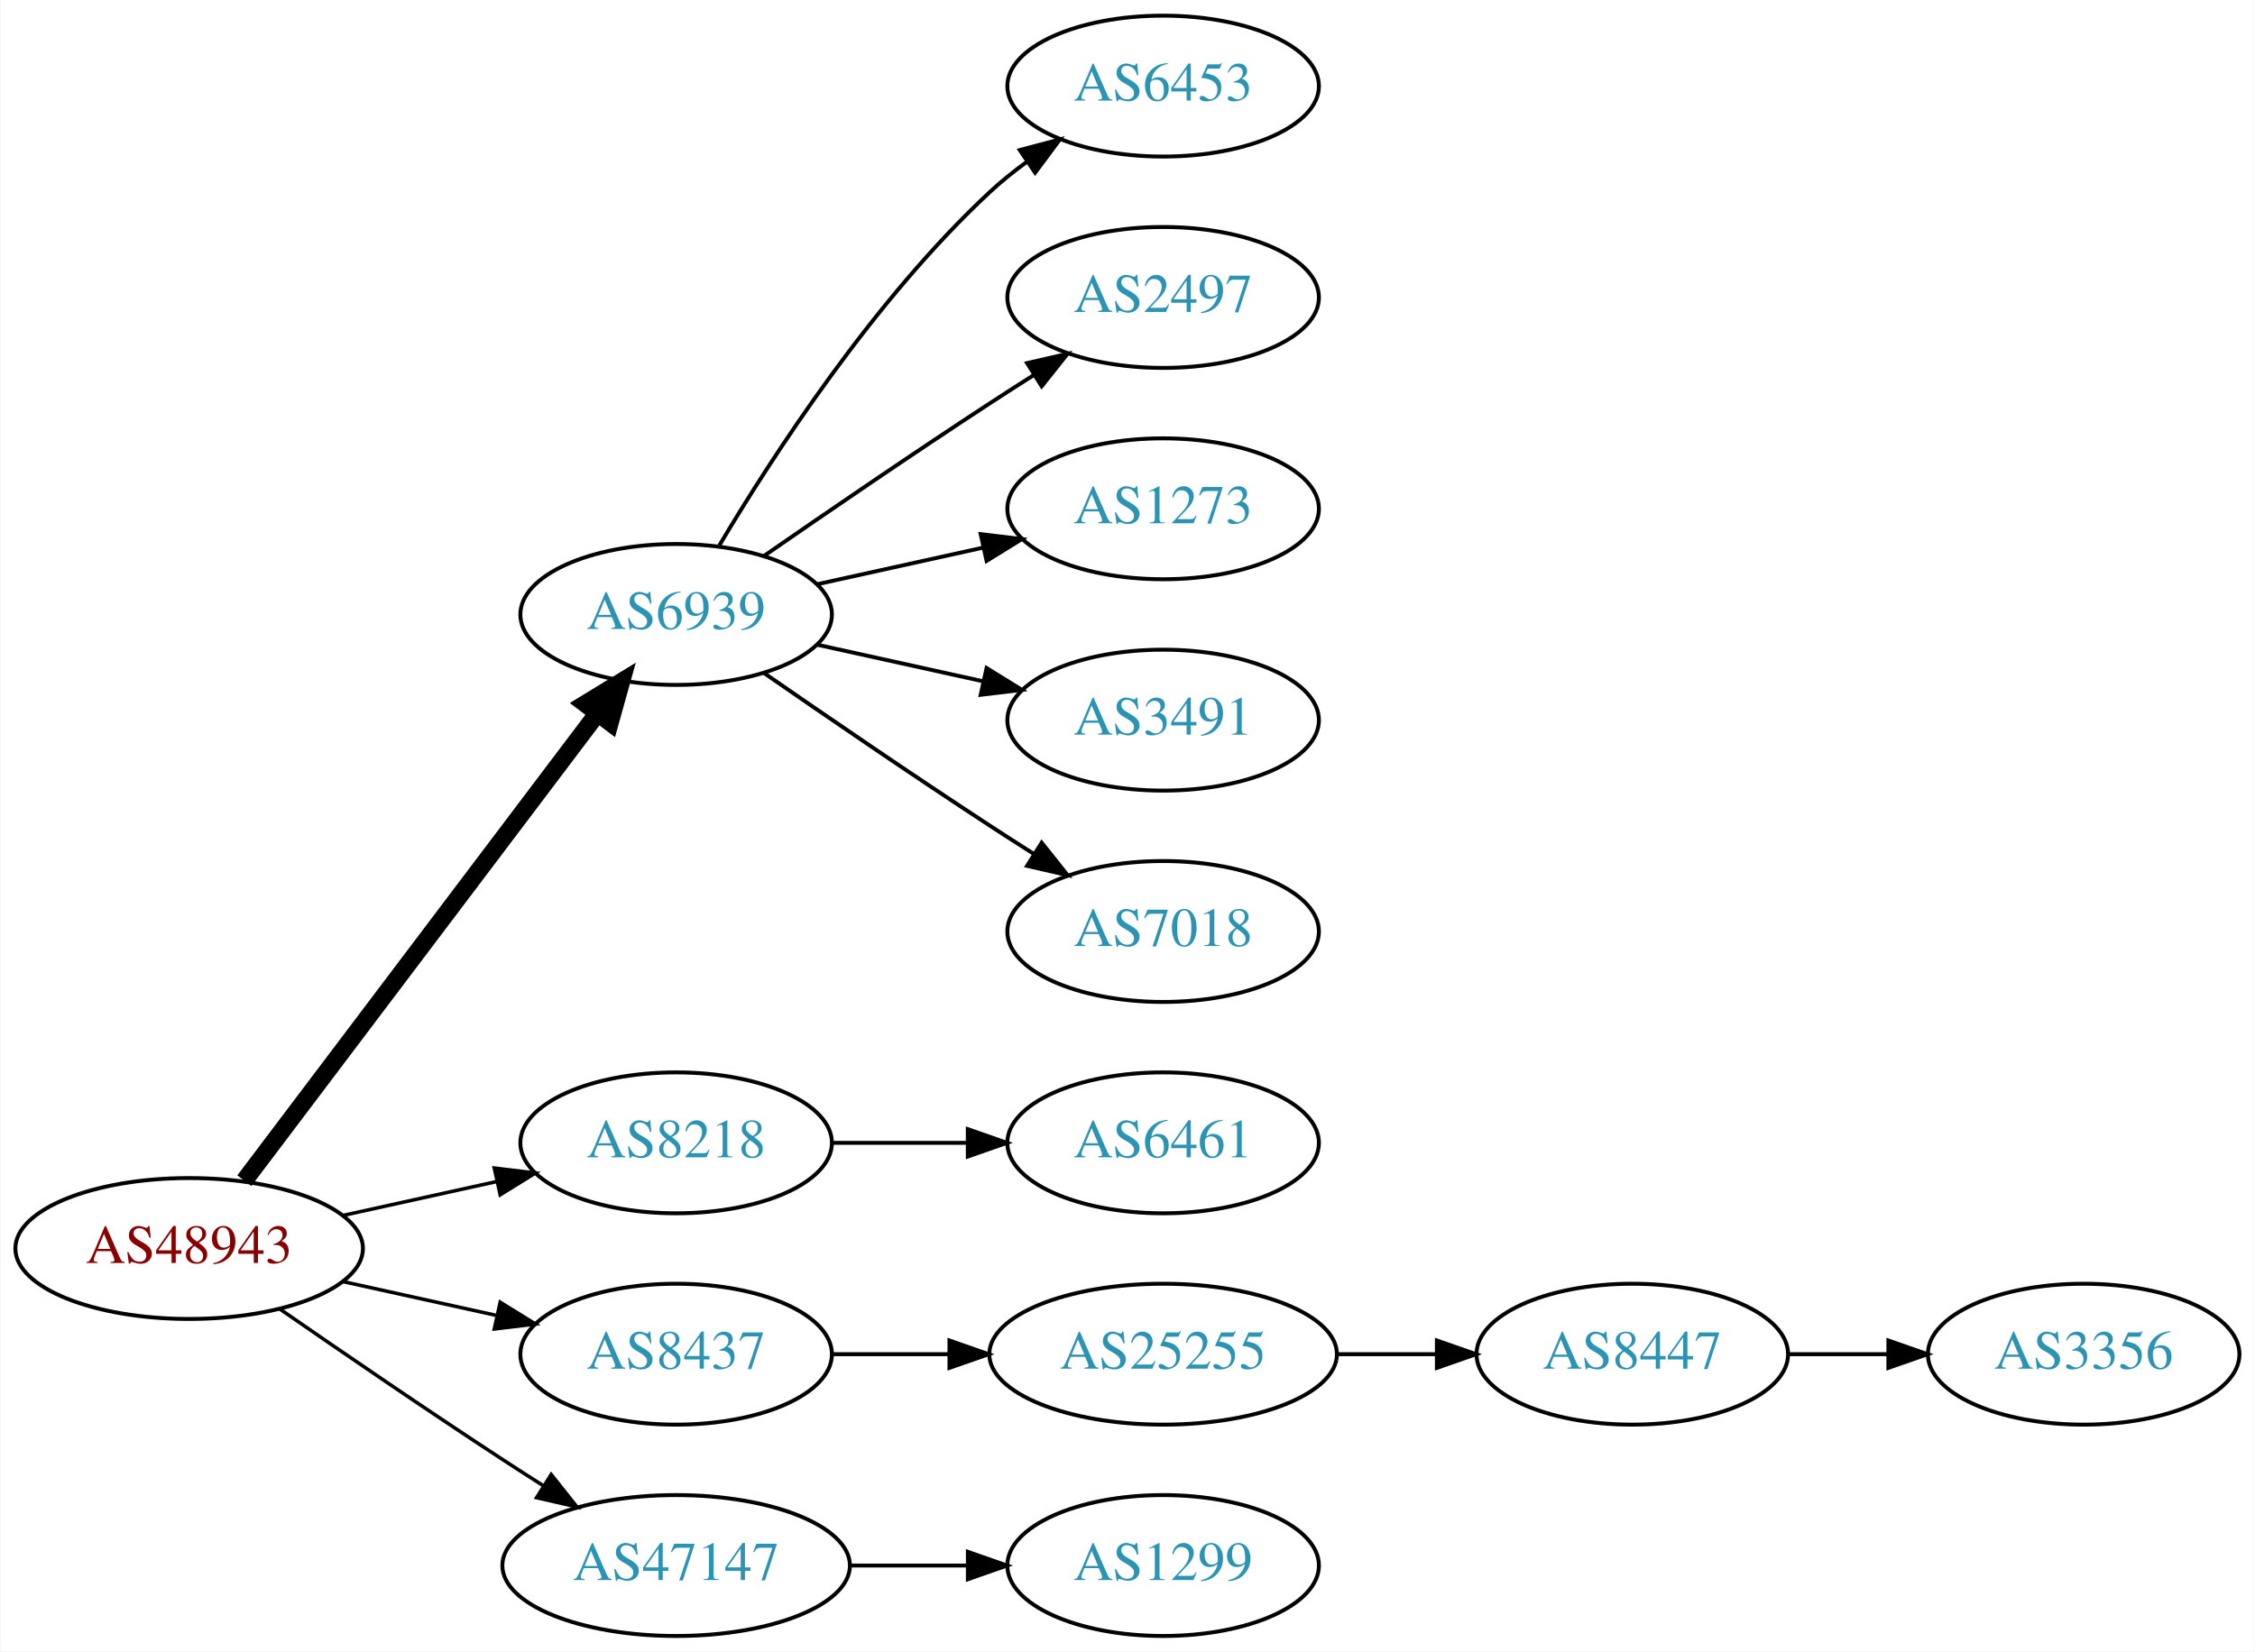
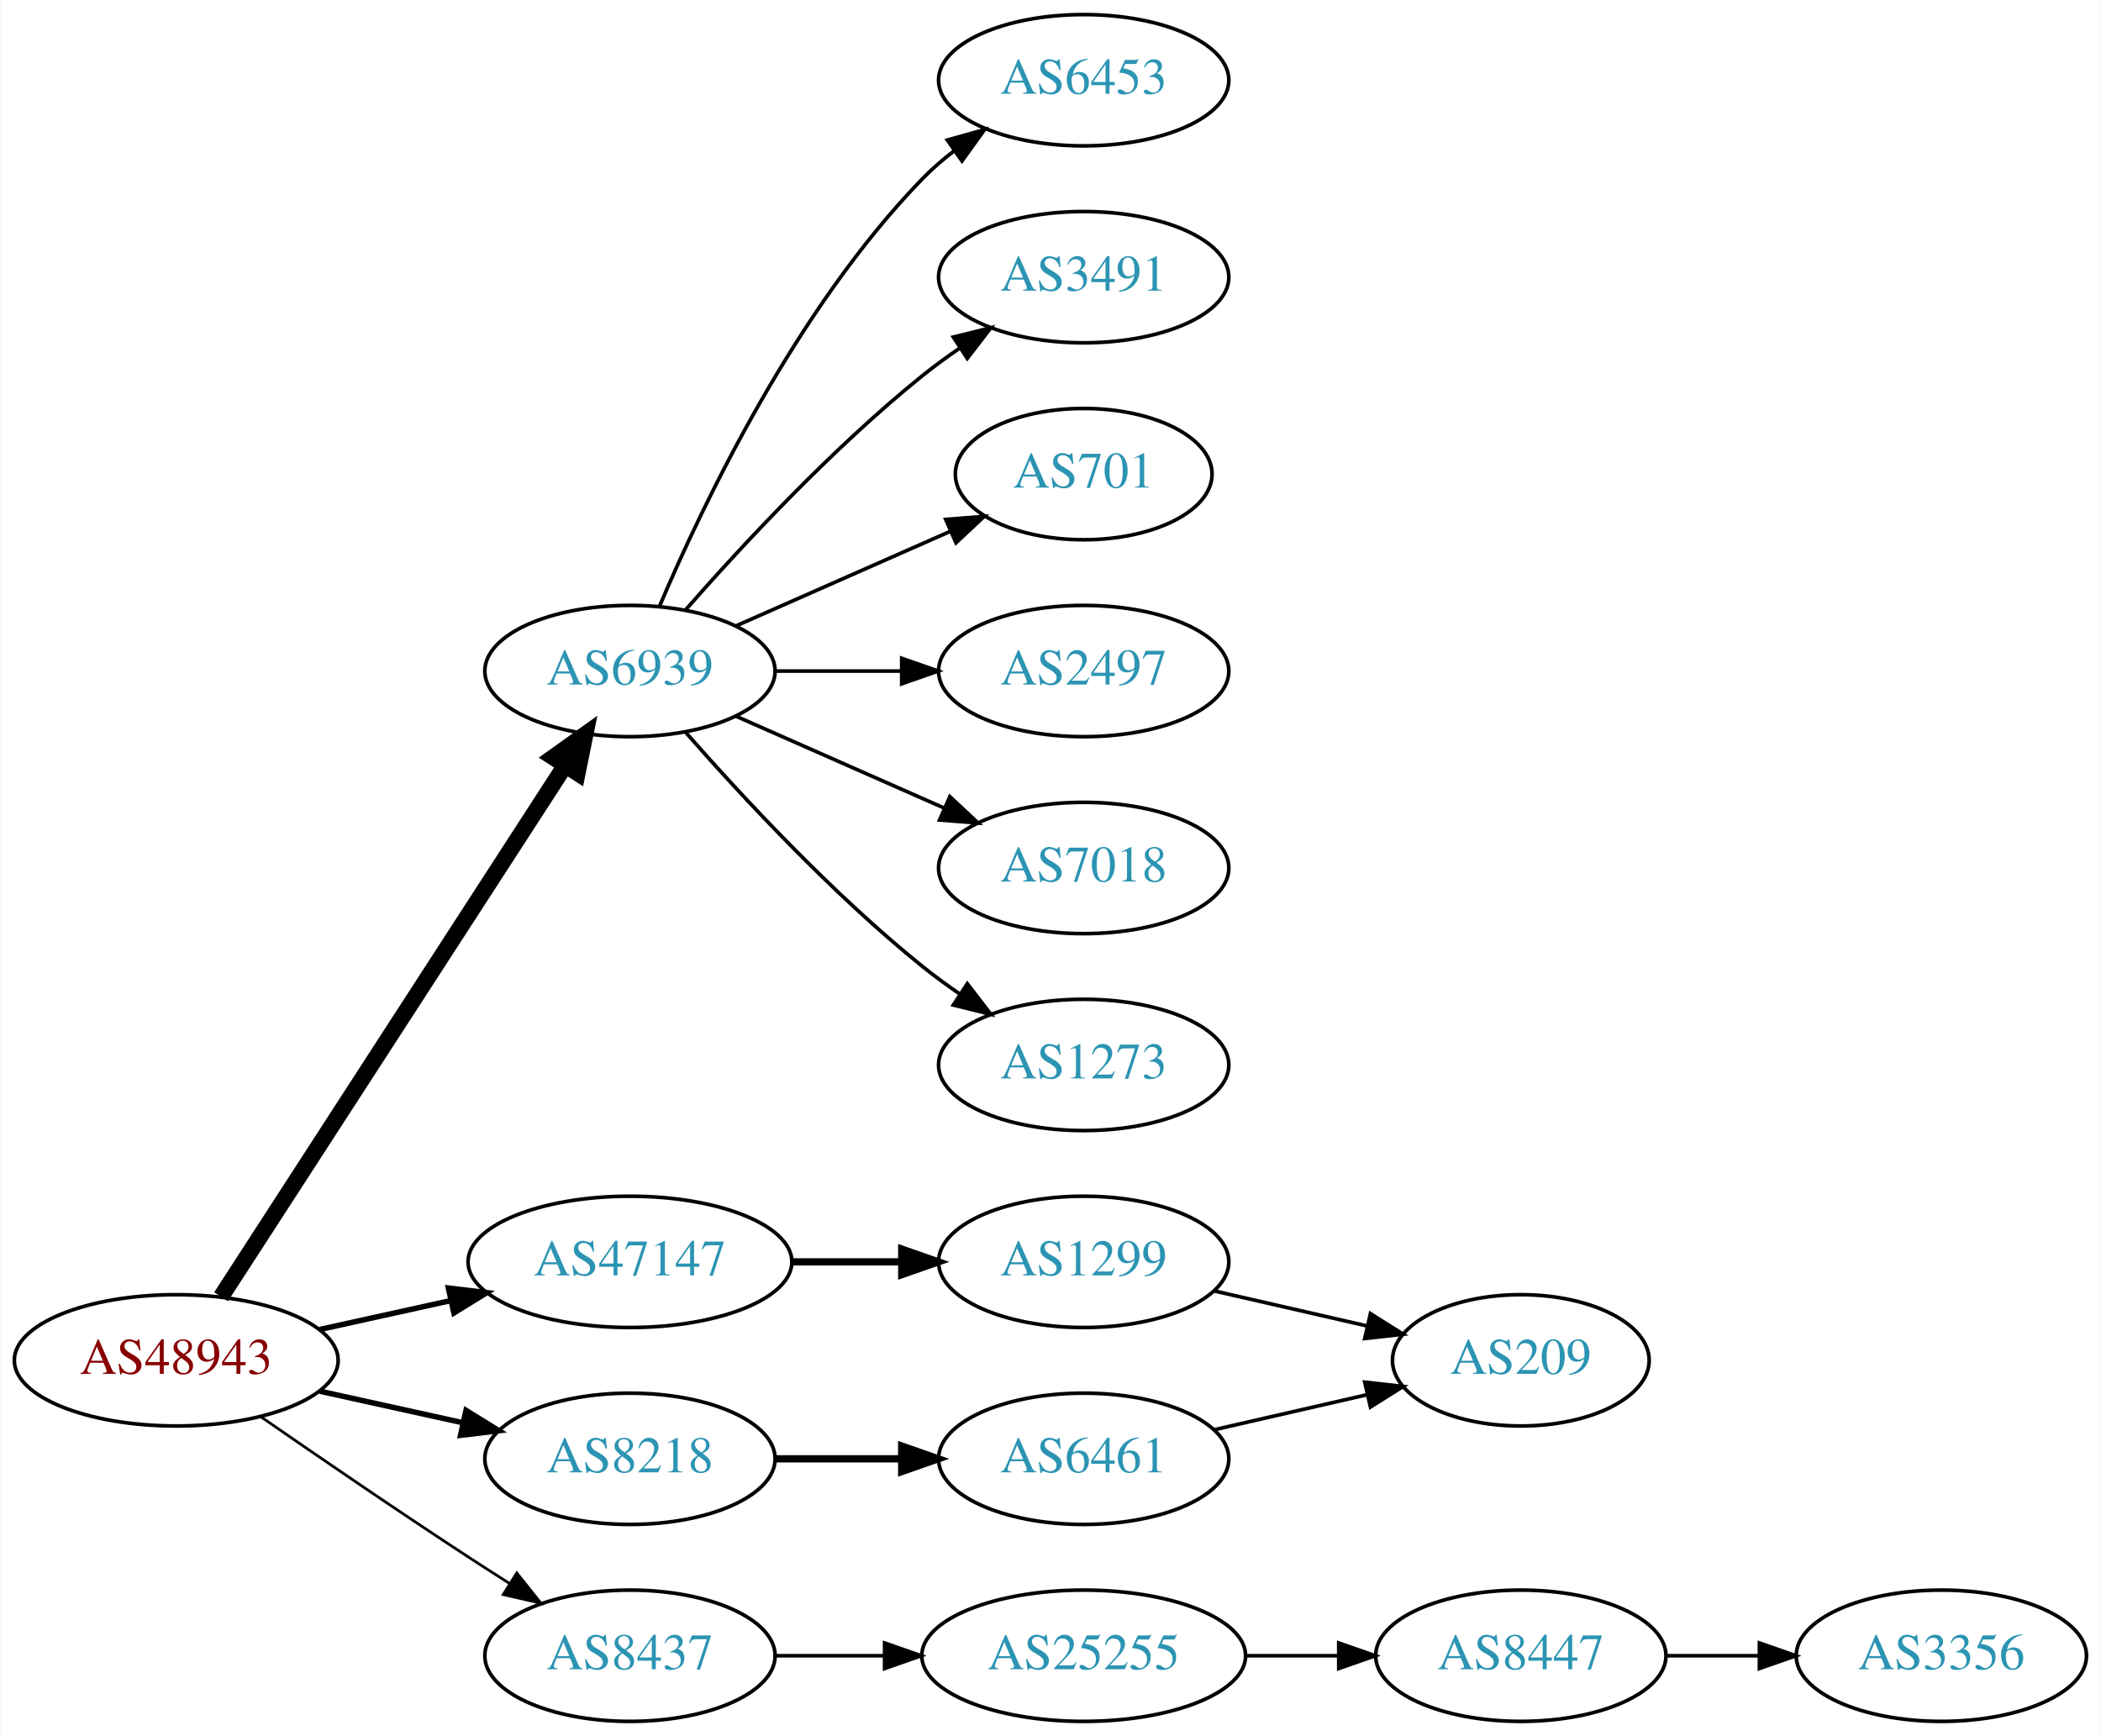
- <svg xmlns="http://www.w3.org/2000/svg" xmlns:xlink="http://www.w3.org/1999/xlink" width="576pt" height="422pt" viewBox="0.00 0.00 575.76 422.00">
-   <g id="graph0" class="graph" transform="scale(1 1) rotate(0) translate(4 418)">
-     <polygon fill="white" stroke="none" points="-4,4 -4,-418 571.762,-418 571.762,4 -4,4" />
+ <svg xmlns="http://www.w3.org/2000/svg" xmlns:xlink="http://www.w3.org/1999/xlink" width="576pt" height="476pt" viewBox="0.00 0.00 575.76 476.00">
+   <g id="graph0" class="graph" transform="scale(1 1) rotate(0) translate(4 472)">
+     <polygon fill="white" stroke="none" points="-4,4 -4,-472 571.762,-472 571.762,4 -4,4" />
    <g id="node1" class="node">
      <g id="a_node1">
        <a xlink:href="/asn/48943" xlink:title="AS48943 ~ KAPPER NETWORK-COMMUNICATIONS GmbH [AT]">
          <ellipse fill="#ffffff" stroke="black" cx="44.196" cy="-99" rx="44.393" ry="18" />
          <text text-anchor="middle" x="44.196" y="-95.3" font-family="Times,serif" font-size="14.00" fill="#880000">AS48943</text>
        </a>
      </g>
    </g>
    <g id="node2" class="node">
      <g id="a_node2">
        <a xlink:href="/asn/6939" xlink:title="AS6939 ~ Hurricane Electric LLC [US]">
-           <ellipse fill="#ffffff" stroke="black" cx="168.588" cy="-261" rx="39.794" ry="18" />
-           <text text-anchor="middle" x="168.588" y="-257.3" font-family="Times,serif" font-size="14.00" fill="#2c94b3">AS6939</text>
+           <ellipse fill="#ffffff" stroke="black" cx="168.588" cy="-288" rx="39.794" ry="18" />
+           <text text-anchor="middle" x="168.588" y="-284.3" font-family="Times,serif" font-size="14.00" fill="#2c94b3">AS6939</text>
        </a>
      </g>
    </g>
    <g id="edge1" class="edge">
-       <path fill="none" stroke="black" stroke-width="4.5" d="M58.294,-116.337C79.919,-144.96 123.19,-202.233 148.312,-235.486" />
-       <polygon fill="black" stroke="black" stroke-width="4.5" points="145.415,-238.183 154.584,-243.788 151.698,-233.435 145.415,-238.183" />
+       <path fill="none" stroke="black" stroke-width="4.5" d="M56.491,-116.442C78.077,-149.775 125.293,-222.686 150.664,-261.866" />
+       <polygon fill="black" stroke="black" stroke-width="4.5" points="147.58,-264.347 156.321,-270.6 154.19,-260.066 147.58,-264.347" />
    </g>
    <g id="node3" class="node">
      <g id="a_node3">
        <a xlink:href="/asn/8218" xlink:title="AS8218 ~ legacy Neotelecoms [FR]">
-           <ellipse fill="#ffffff" stroke="black" cx="168.588" cy="-126" rx="39.794" ry="18" />
-           <text text-anchor="middle" x="168.588" y="-122.3" font-family="Times,serif" font-size="14.00" fill="#2c94b3">AS8218</text>
+           <ellipse fill="#ffffff" stroke="black" cx="168.588" cy="-72" rx="39.794" ry="18" />
+           <text text-anchor="middle" x="168.588" y="-68.3" font-family="Times,serif" font-size="14.00" fill="#2c94b3">AS8218</text>
        </a>
      </g>
    </g>
    <g id="edge2" class="edge">
-       <path fill="none" stroke="black" stroke-width="0.9" d="M83.586,-107.469C95.977,-110.202 109.824,-113.257 122.644,-116.085" />
-       <polygon fill="black" stroke="black" stroke-width="0.9" points="122.14,-119.558 132.659,-118.295 123.648,-112.722 122.14,-119.558" />
+       <path fill="none" stroke="black" stroke-width="1.5" d="M83.586,-90.531C95.977,-87.798 109.824,-84.743 122.644,-81.915" />
+       <polygon fill="black" stroke="black" stroke-width="1.5" points="123.648,-85.278 132.659,-79.706 122.14,-78.442 123.648,-85.278" />
    </g>
    <g id="node4" class="node">
      <g id="a_node4">
        <a xlink:href="/asn/8437" xlink:title="AS8437 ~ Hutchison Drei Austria GmbH [AT]">
-           <ellipse fill="#ffffff" stroke="black" cx="168.588" cy="-72" rx="39.794" ry="18" />
-           <text text-anchor="middle" x="168.588" y="-68.3" font-family="Times,serif" font-size="14.00" fill="#2c94b3">AS8437</text>
+           <ellipse fill="#ffffff" stroke="black" cx="168.588" cy="-18" rx="39.794" ry="18" />
+           <text text-anchor="middle" x="168.588" y="-14.3" font-family="Times,serif" font-size="14.00" fill="#2c94b3">AS8437</text>
        </a>
      </g>
    </g>
    <g id="edge3" class="edge">
-       <path fill="none" stroke="black" stroke-width="0.9" d="M83.586,-90.531C95.977,-87.798 109.824,-84.743 122.644,-81.915" />
-       <polygon fill="black" stroke="black" stroke-width="0.9" points="123.648,-85.278 132.659,-79.706 122.14,-78.442 123.648,-85.278" />
+       <path fill="none" stroke="black" stroke-width="0.75" d="M67.227,-83.633C83.029,-72.695 104.886,-57.739 124.392,-45 127.974,-42.661 131.745,-40.241 135.505,-37.856" />
+       <polygon fill="black" stroke="black" stroke-width="0.75" points="137.567,-40.693 144.166,-32.404 133.838,-34.769 137.567,-40.693" />
    </g>
    <g id="node5" class="node">
      <g id="a_node5">
        <a xlink:href="/asn/47147" xlink:title="AS47147 ~ ANEXIA Internetdienstleistungs GmbH [AT]">
-           <ellipse fill="#ffffff" stroke="black" cx="168.588" cy="-18" rx="44.393" ry="18" />
-           <text text-anchor="middle" x="168.588" y="-14.3" font-family="Times,serif" font-size="14.00" fill="#2c94b3">AS47147</text>
+           <ellipse fill="#ffffff" stroke="black" cx="168.588" cy="-126" rx="44.393" ry="18" />
+           <text text-anchor="middle" x="168.588" y="-122.3" font-family="Times,serif" font-size="14.00" fill="#2c94b3">AS47147</text>
        </a>
      </g>
    </g>
    <g id="edge4" class="edge">
-       <path fill="none" stroke="black" stroke-width="0.9" d="M67.227,-83.633C83.029,-72.695 104.886,-57.739 124.392,-45 127.713,-42.831 131.195,-40.594 134.681,-38.379" />
-       <polygon fill="black" stroke="black" stroke-width="0.9" points="136.671,-41.262 143.264,-32.968 132.938,-35.34 136.671,-41.262" />
+       <path fill="none" stroke="black" stroke-width="1.5" d="M83.586,-107.469C94.978,-109.982 107.6,-112.767 119.525,-115.397" />
+       <polygon fill="black" stroke="black" stroke-width="1.5" points="118.815,-118.825 129.335,-117.561 120.323,-111.989 118.815,-118.825" />
    </g>
    <g id="node6" class="node">
      <g id="a_node6">
-         <a xlink:href="/asn/6453" xlink:title="AS6453 ~ TATA COMMUNICATIONS (AMERICA) INC [US]">
-           <ellipse fill="#ffffff" stroke="black" cx="292.98" cy="-396" rx="39.794" ry="18" />
-           <text text-anchor="middle" x="292.98" y="-392.3" font-family="Times,serif" font-size="14.00" fill="#2c94b3">AS6453</text>
+         <a xlink:href="/asn/2497" xlink:title="AS2497 ~ Internet Initiative Japan Inc. [JP]">
+           <ellipse fill="#ffffff" stroke="black" cx="292.98" cy="-288" rx="39.794" ry="18" />
+           <text text-anchor="middle" x="292.98" y="-284.3" font-family="Times,serif" font-size="14.00" fill="#2c94b3">AS2497</text>
        </a>
      </g>
    </g>
    <g id="edge5" class="edge">
-       <path fill="none" stroke="black" d="M179.634,-278.671C193.205,-301.472 219.137,-341.472 248.784,-369 251.691,-371.699 254.904,-374.28 258.228,-376.703" />
-       <polygon fill="black" stroke="black" points="256.363,-379.667 266.606,-382.375 260.287,-373.87 256.363,-379.667" />
+       <path fill="none" stroke="black" d="M208.314,-288C219.252,-288 231.303,-288 242.769,-288" />
+       <polygon fill="black" stroke="black" points="243.087,-291.5 253.087,-288 243.087,-284.5 243.087,-291.5" />
    </g>
    <g id="node7" class="node">
      <g id="a_node7">
-         <a xlink:href="/asn/2497" xlink:title="AS2497 ~ Internet Initiative Japan Inc. [JP]">
-           <ellipse fill="#ffffff" stroke="black" cx="292.98" cy="-342" rx="39.794" ry="18" />
-           <text text-anchor="middle" x="292.98" y="-338.3" font-family="Times,serif" font-size="14.00" fill="#2c94b3">AS2497</text>
+         <a xlink:href="/asn/7018" xlink:title="AS7018 ~ AT&amp;T Services, Inc. [US]">
+           <ellipse fill="#ffffff" stroke="black" cx="292.98" cy="-234" rx="39.794" ry="18" />
+           <text text-anchor="middle" x="292.98" y="-230.3" font-family="Times,serif" font-size="14.00" fill="#2c94b3">AS7018</text>
        </a>
      </g>
    </g>
    <g id="edge6" class="edge">
-       <path fill="none" stroke="black" d="M190.945,-275.901C206.796,-286.877 228.999,-302.079 248.784,-315 252.366,-317.339 256.137,-319.759 259.897,-322.144" />
-       <polygon fill="black" stroke="black" points="258.23,-325.231 268.558,-327.596 261.959,-319.307 258.23,-325.231" />
+       <path fill="none" stroke="black" d="M197.667,-275.611C214.615,-268.134 236.413,-258.517 254.782,-250.412" />
+       <polygon fill="black" stroke="black" points="256.296,-253.57 264.032,-246.331 253.47,-247.166 256.296,-253.57" />
    </g>
    <g id="node8" class="node">
      <g id="a_node8">
        <a xlink:href="/asn/1273" xlink:title="AS1273 ~ Vodafone Group PLC [EU]">
-           <ellipse fill="#ffffff" stroke="black" cx="292.98" cy="-288" rx="39.794" ry="18" />
-           <text text-anchor="middle" x="292.98" y="-284.3" font-family="Times,serif" font-size="14.00" fill="#2c94b3">AS1273</text>
+           <ellipse fill="#ffffff" stroke="black" cx="292.98" cy="-180" rx="39.794" ry="18" />
+           <text text-anchor="middle" x="292.98" y="-176.3" font-family="Times,serif" font-size="14.00" fill="#2c94b3">AS1273</text>
        </a>
      </g>
    </g>
    <g id="edge7" class="edge">
-       <path fill="none" stroke="black" d="M204.661,-268.737C217.848,-271.646 233.028,-274.995 246.994,-278.076" />
-       <polygon fill="black" stroke="black" points="246.383,-281.525 256.903,-280.262 247.891,-274.69 246.383,-281.525" />
+       <path fill="none" stroke="black" d="M183.74,-271.337C198.842,-254.106 223.963,-226.976 248.784,-207 252.04,-204.38 255.565,-201.808 259.149,-199.354" />
+       <polygon fill="black" stroke="black" points="261.068,-202.281 267.522,-193.879 257.237,-196.423 261.068,-202.281" />
    </g>
    <g id="node9" class="node">
      <g id="a_node9">
-         <a xlink:href="/asn/3491" xlink:title="AS3491 ~ PCCW Global, Inc. [US]">
-           <ellipse fill="#ffffff" stroke="black" cx="292.98" cy="-234" rx="39.794" ry="18" />
-           <text text-anchor="middle" x="292.98" y="-230.3" font-family="Times,serif" font-size="14.00" fill="#2c94b3">AS3491</text>
+         <a xlink:href="/asn/6453" xlink:title="AS6453 ~ TATA COMMUNICATIONS (AMERICA) INC [US]">
+           <ellipse fill="#ffffff" stroke="black" cx="292.98" cy="-450" rx="39.794" ry="18" />
+           <text text-anchor="middle" x="292.98" y="-446.3" font-family="Times,serif" font-size="14.00" fill="#2c94b3">AS6453</text>
        </a>
      </g>
    </g>
    <g id="edge8" class="edge">
-       <path fill="none" stroke="black" d="M204.661,-253.263C217.848,-250.354 233.028,-247.005 246.994,-243.924" />
-       <polygon fill="black" stroke="black" points="247.891,-247.31 256.903,-241.738 246.383,-240.475 247.891,-247.31" />
+       <path fill="none" stroke="black" d="M176.779,-305.975C188.546,-333.682 214.12,-387.348 248.784,-423 251.404,-425.695 254.345,-428.239 257.428,-430.608" />
+       <polygon fill="black" stroke="black" points="255.594,-433.597 265.796,-436.455 259.603,-427.859 255.594,-433.597" />
    </g>
    <g id="node10" class="node">
      <g id="a_node10">
-         <a xlink:href="/asn/7018" xlink:title="AS7018 ~ AT&amp;T Services, Inc. [US]">
-           <ellipse fill="#ffffff" stroke="black" cx="292.98" cy="-180" rx="39.794" ry="18" />
-           <text text-anchor="middle" x="292.98" y="-176.3" font-family="Times,serif" font-size="14.00" fill="#2c94b3">AS7018</text>
+         <a xlink:href="/asn/3491" xlink:title="AS3491 ~ PCCW Global, Inc. [US]">
+           <ellipse fill="#ffffff" stroke="black" cx="292.98" cy="-396" rx="39.794" ry="18" />
+           <text text-anchor="middle" x="292.98" y="-392.3" font-family="Times,serif" font-size="14.00" fill="#2c94b3">AS3491</text>
        </a>
      </g>
    </g>
    <g id="edge9" class="edge">
-       <path fill="none" stroke="black" d="M190.945,-246.099C206.796,-235.123 228.999,-219.921 248.784,-207 252.366,-204.661 256.137,-202.241 259.897,-199.856" />
-       <polygon fill="black" stroke="black" points="261.959,-202.693 268.558,-194.404 258.23,-196.769 261.959,-202.693" />
+       <path fill="none" stroke="black" d="M183.74,-304.663C198.842,-321.894 223.963,-349.024 248.784,-369 252.04,-371.62 255.565,-374.192 259.149,-376.646" />
+       <polygon fill="black" stroke="black" points="257.237,-379.577 267.522,-382.121 261.068,-373.719 257.237,-379.577" />
    </g>
    <g id="node11" class="node">
      <g id="a_node11">
-         <a xlink:href="/asn/6461" xlink:title="AS6461 ~ ZAYO-6461 [US]">
-           <ellipse fill="#ffffff" stroke="black" cx="292.98" cy="-126" rx="39.794" ry="18" />
-           <text text-anchor="middle" x="292.98" y="-122.3" font-family="Times,serif" font-size="14.00" fill="#2c94b3">AS6461</text>
+         <a xlink:href="/asn/701" xlink:title="AS701 ~ UUNET [US]">
+           <ellipse fill="#ffffff" stroke="black" cx="292.98" cy="-342" rx="35.194" ry="18" />
+           <text text-anchor="middle" x="292.98" y="-338.3" font-family="Times,serif" font-size="14.00" fill="#2c94b3">AS701</text>
        </a>
      </g>
    </g>
    <g id="edge10" class="edge">
-       <path fill="none" stroke="black" d="M208.314,-126C219.252,-126 231.303,-126 242.769,-126" />
-       <polygon fill="black" stroke="black" points="243.087,-129.5 253.087,-126 243.087,-122.5 243.087,-129.5" />
+       <path fill="none" stroke="black" d="M197.667,-300.389C215.096,-308.078 237.653,-318.031 256.337,-326.274" />
+       <polygon fill="black" stroke="black" points="255.145,-329.573 265.707,-330.408 257.97,-323.169 255.145,-329.573" />
    </g>
    <g id="node12" class="node">
      <g id="a_node12">
+         <a xlink:href="/asn/6461" xlink:title="AS6461 ~ ZAYO-6461 [US]">
+           <ellipse fill="#ffffff" stroke="black" cx="292.98" cy="-72" rx="39.794" ry="18" />
+           <text text-anchor="middle" x="292.98" y="-68.3" font-family="Times,serif" font-size="14.00" fill="#2c94b3">AS6461</text>
+         </a>
+       </g>
+     </g>
+     <g id="edge11" class="edge">
+       <path fill="none" stroke="black" stroke-width="2" d="M208.314,-72C219.252,-72 231.303,-72 242.769,-72" />
+       <polygon fill="black" stroke="black" stroke-width="2" points="243.087,-75.5 253.087,-72 243.087,-68.5 243.087,-75.5" />
+     </g>
+     <g id="node14" class="node">
+       <g id="a_node14">
        <a xlink:href="/asn/25255" xlink:title="AS25255 ~ ==&gt; TELE2 AUSTRIA &lt;== [AT]">
-           <ellipse fill="#ffffff" stroke="black" cx="292.98" cy="-72" rx="44.393" ry="18" />
-           <text text-anchor="middle" x="292.98" y="-68.3" font-family="Times,serif" font-size="14.00" fill="#2c94b3">AS25255</text>
-         </a>
-       </g>
-     </g>
-     <g id="edge11" class="edge">
-       <path fill="none" stroke="black" d="M208.314,-72C217.774,-72 228.066,-72 238.092,-72" />
-       <polygon fill="black" stroke="black" points="238.399,-75.5 248.399,-72 238.399,-68.5 238.399,-75.5" />
+           <ellipse fill="#ffffff" stroke="black" cx="292.98" cy="-18" rx="44.393" ry="18" />
+           <text text-anchor="middle" x="292.98" y="-14.3" font-family="Times,serif" font-size="14.00" fill="#2c94b3">AS25255</text>
+         </a>
+       </g>
+     </g>
+     <g id="edge13" class="edge">
+       <path fill="none" stroke="black" d="M208.314,-18C217.774,-18 228.066,-18 238.092,-18" />
+       <polygon fill="black" stroke="black" points="238.399,-21.5 248.399,-18 238.399,-14.5 238.399,-21.5" />
+     </g>
+     <g id="node17" class="node">
+       <g id="a_node17">
+         <a xlink:href="/asn/1299" xlink:title="AS1299 ~ Telia Carrier [EU]">
+           <ellipse fill="#ffffff" stroke="black" cx="292.98" cy="-126" rx="39.794" ry="18" />
+           <text text-anchor="middle" x="292.98" y="-122.3" font-family="Times,serif" font-size="14.00" fill="#2c94b3">AS1299</text>
+         </a>
+       </g>
+     </g>
+     <g id="edge16" class="edge">
+       <path fill="none" stroke="black" stroke-width="2" d="M213.084,-126C222.773,-126 233.11,-126 243.002,-126" />
+       <polygon fill="black" stroke="black" stroke-width="2" points="243.105,-129.5 253.105,-126 243.105,-122.5 243.105,-129.5" />
+     </g>
+     <g id="node13" class="node">
+       <g id="a_node13">
+         <a xlink:href="/asn/209" xlink:title="AS209 ~ CenturyLink Communications, LLC [US]">
+           <ellipse fill="#ffffff" stroke="black" cx="412.823" cy="-99" rx="35.194" ry="18" />
+           <text text-anchor="middle" x="412.823" y="-95.3" font-family="Times,serif" font-size="14.00" fill="#2c94b3">AS209</text>
+         </a>
+       </g>
+     </g>
+     <g id="edge12" class="edge">
+       <path fill="none" stroke="black" d="M328.7,-79.955C341.792,-82.955 356.814,-86.397 370.455,-89.522" />
+       <polygon fill="black" stroke="black" points="370.033,-93.016 380.562,-91.838 371.597,-86.193 370.033,-93.016" />
    </g>
    <g id="node15" class="node">
      <g id="a_node15">
-         <a xlink:href="/asn/1299" xlink:title="AS1299 ~ Telia Carrier [EU]">
-           <ellipse fill="#ffffff" stroke="black" cx="292.98" cy="-18" rx="39.794" ry="18" />
-           <text text-anchor="middle" x="292.98" y="-14.3" font-family="Times,serif" font-size="14.00" fill="#2c94b3">AS1299</text>
+         <a xlink:href="/asn/8447" xlink:title="AS8447 ~ A1 Telekom Austria AG [AT]">
+           <ellipse fill="#ffffff" stroke="black" cx="412.823" cy="-18" rx="39.794" ry="18" />
+           <text text-anchor="middle" x="412.823" y="-14.3" font-family="Times,serif" font-size="14.00" fill="#2c94b3">AS8447</text>
        </a>
      </g>
    </g>
    <g id="edge14" class="edge">
-       <path fill="none" stroke="black" d="M213.084,-18C222.773,-18 233.11,-18 243.002,-18" />
-       <polygon fill="black" stroke="black" points="243.105,-21.5 253.105,-18 243.105,-14.5 243.105,-21.5" />
-     </g>
-     <g id="node13" class="node">
-       <g id="a_node13">
-         <a xlink:href="/asn/8447" xlink:title="AS8447 ~ A1 Telekom Austria AG [AT]">
-           <ellipse fill="#ffffff" stroke="black" cx="412.823" cy="-72" rx="39.794" ry="18" />
-           <text text-anchor="middle" x="412.823" y="-68.3" font-family="Times,serif" font-size="14.00" fill="#2c94b3">AS8447</text>
-         </a>
-       </g>
-     </g>
-     <g id="edge12" class="edge">
-       <path fill="none" stroke="black" d="M337.191,-72C345.504,-72 354.267,-72 362.749,-72" />
-       <polygon fill="black" stroke="black" points="362.908,-75.5 372.908,-72 362.908,-68.5 362.908,-75.5" />
-     </g>
-     <g id="node14" class="node">
-       <g id="a_node14">
+       <path fill="none" stroke="black" d="M337.191,-18C345.504,-18 354.267,-18 362.749,-18" />
+       <polygon fill="black" stroke="black" points="362.908,-21.5 372.908,-18 362.908,-14.5 362.908,-21.5" />
+     </g>
+     <g id="node16" class="node">
+       <g id="a_node16">
        <a xlink:href="/asn/3356" xlink:title="AS3356 ~ Level 3 Parent, LLC [US]">
-           <ellipse fill="#ffffff" stroke="black" cx="528.116" cy="-72" rx="39.794" ry="18" />
-           <text text-anchor="middle" x="528.116" y="-68.3" font-family="Times,serif" font-size="14.00" fill="#2c94b3">AS3356</text>
-         </a>
-       </g>
-     </g>
-     <g id="edge13" class="edge">
-       <path fill="none" stroke="black" d="M452.495,-72C460.698,-72 469.462,-72 477.994,-72" />
-       <polygon fill="black" stroke="black" points="478.233,-75.5 488.233,-72 478.233,-68.5 478.233,-75.5" />
+           <ellipse fill="#ffffff" stroke="black" cx="528.116" cy="-18" rx="39.794" ry="18" />
+           <text text-anchor="middle" x="528.116" y="-14.3" font-family="Times,serif" font-size="14.00" fill="#2c94b3">AS3356</text>
+         </a>
+       </g>
+     </g>
+     <g id="edge15" class="edge">
+       <path fill="none" stroke="black" d="M452.495,-18C460.698,-18 469.462,-18 477.994,-18" />
+       <polygon fill="black" stroke="black" points="478.233,-21.5 488.233,-18 478.233,-14.5 478.233,-21.5" />
+     </g>
+     <g id="edge17" class="edge">
+       <path fill="none" stroke="black" d="M328.7,-118.045C341.792,-115.045 356.814,-111.604 370.455,-108.478" />
+       <polygon fill="black" stroke="black" points="371.597,-111.807 380.562,-106.162 370.033,-104.984 371.597,-111.807" />
    </g>
  </g>
</svg>
